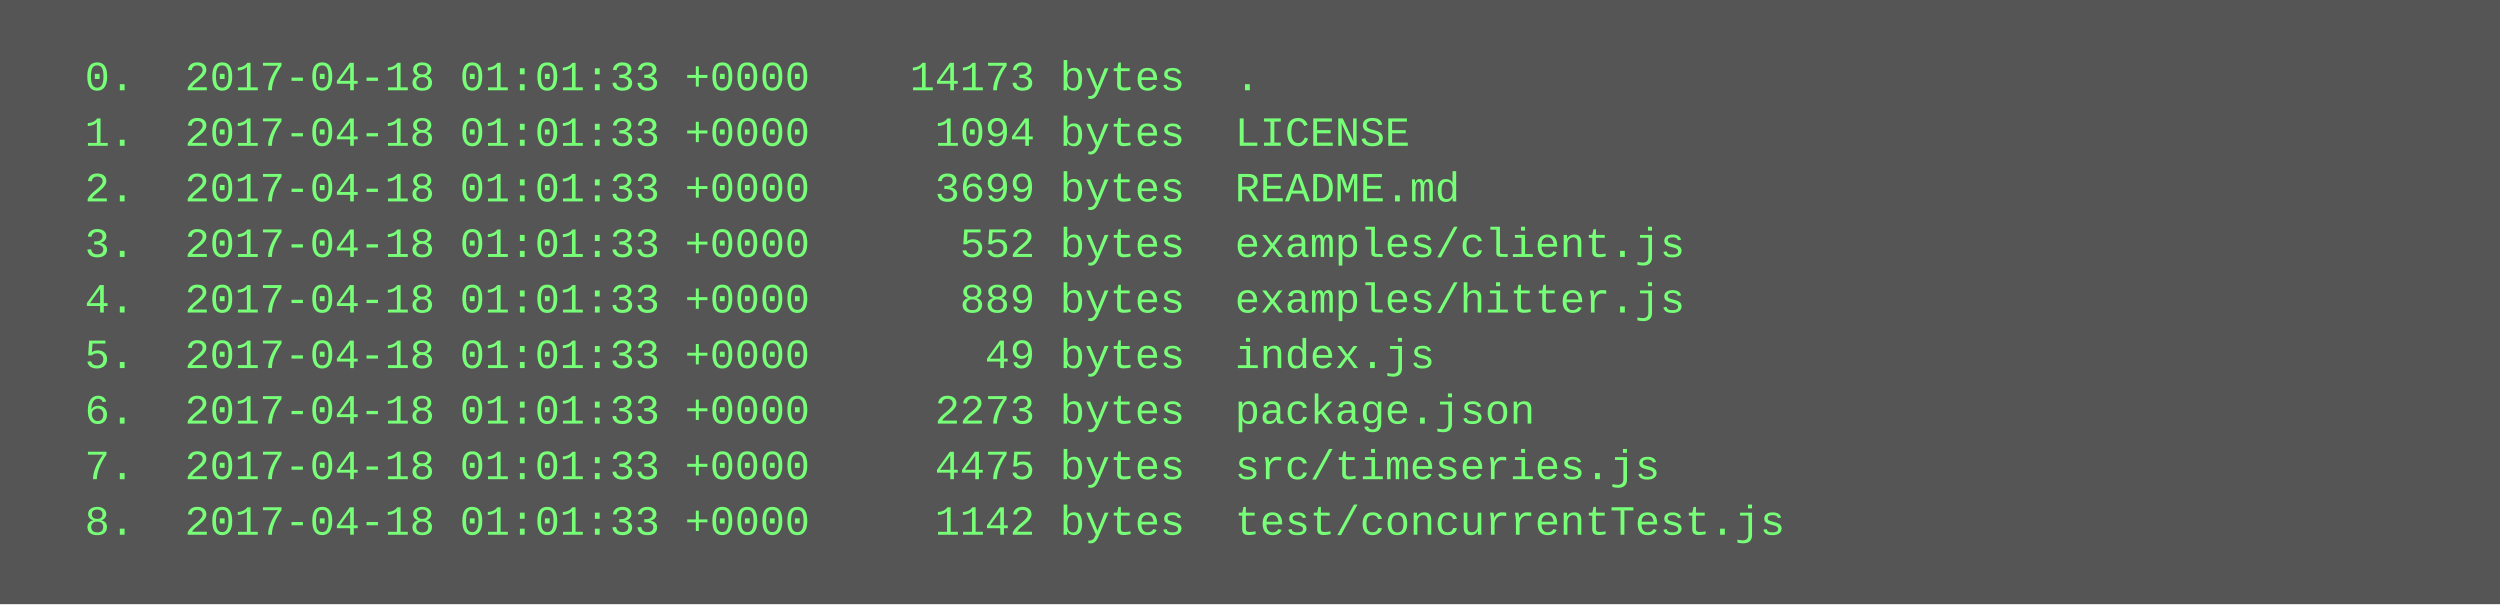
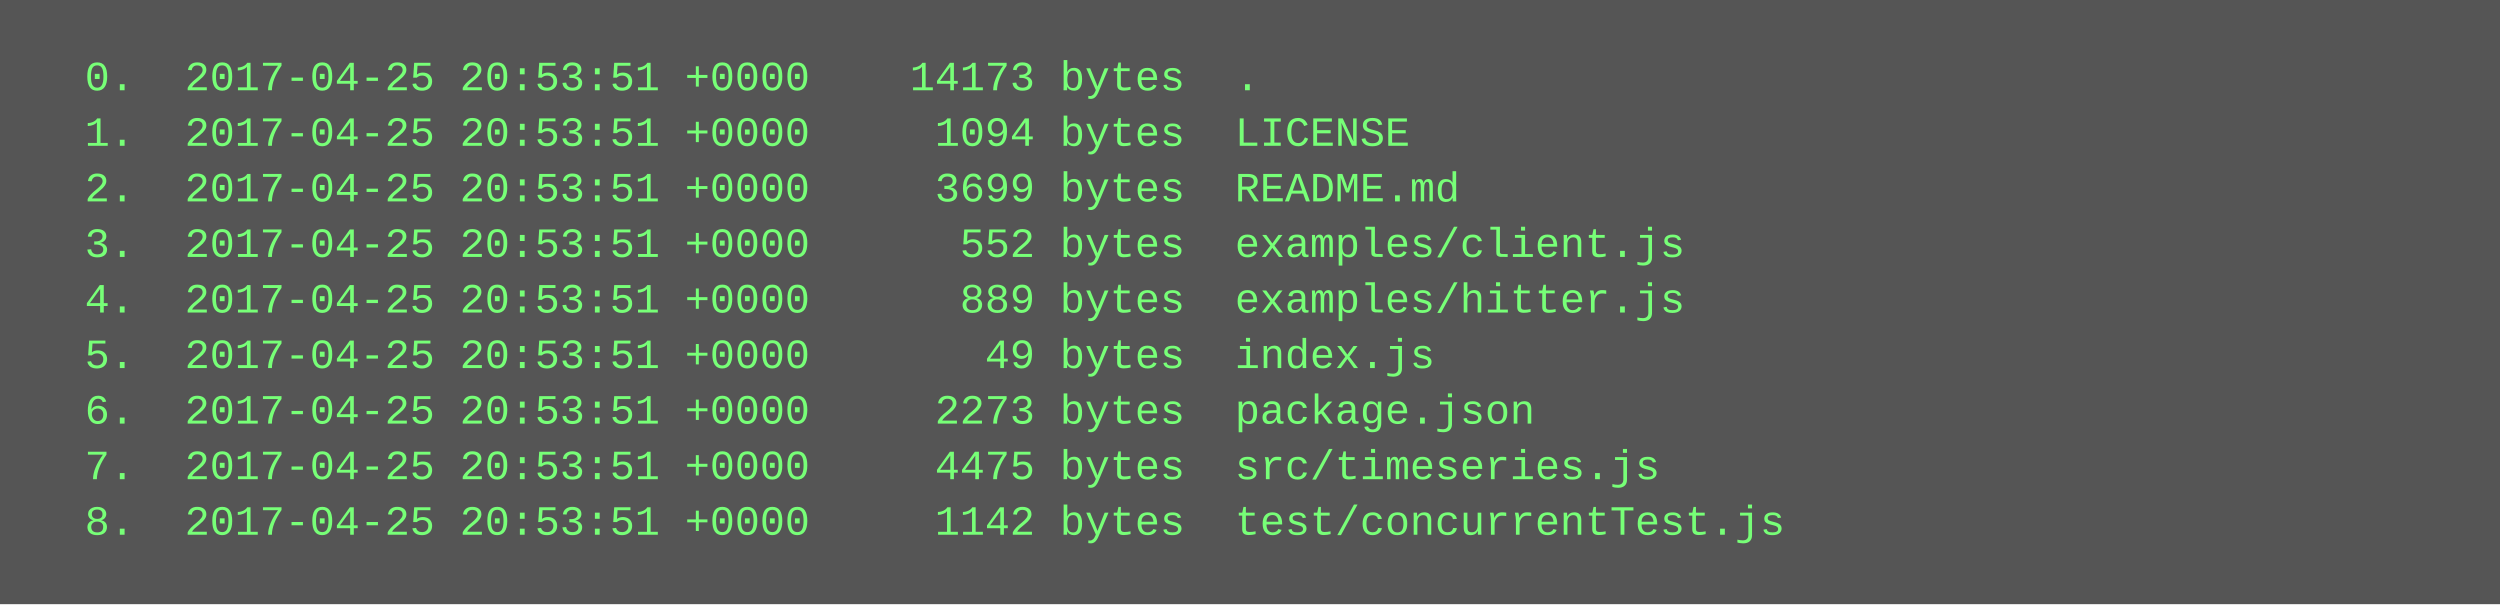
<svg xmlns="http://www.w3.org/2000/svg" height="174" width="720">
  <rect height="174" fill="#555" width="720" />
  <text fill="#7f7" font-family="Courier New" font-size="12" xml:space="preserve">
-     <tspan x="10" y="26">  0.  2017-04-18 01:01:33 +0000    14173 bytes  .</tspan>
-     <tspan x="10" y="42">  1.  2017-04-18 01:01:33 +0000     1094 bytes  LICENSE</tspan>
-     <tspan x="10" y="58">  2.  2017-04-18 01:01:33 +0000     3699 bytes  README.md</tspan>
-     <tspan x="10" y="74">  3.  2017-04-18 01:01:33 +0000      552 bytes  examples/client.js</tspan>
-     <tspan x="10" y="90">  4.  2017-04-18 01:01:33 +0000      889 bytes  examples/hitter.js</tspan>
-     <tspan x="10" y="106">  5.  2017-04-18 01:01:33 +0000       49 bytes  index.js</tspan>
-     <tspan x="10" y="122">  6.  2017-04-18 01:01:33 +0000     2273 bytes  package.json</tspan>
-     <tspan x="10" y="138">  7.  2017-04-18 01:01:33 +0000     4475 bytes  src/timeseries.js</tspan>
-     <tspan x="10" y="154">  8.  2017-04-18 01:01:33 +0000     1142 bytes  test/concurrentTest.js</tspan>
+     <tspan x="10" y="26">  0.  2017-04-25 20:53:51 +0000    14173 bytes  .</tspan>
+     <tspan x="10" y="42">  1.  2017-04-25 20:53:51 +0000     1094 bytes  LICENSE</tspan>
+     <tspan x="10" y="58">  2.  2017-04-25 20:53:51 +0000     3699 bytes  README.md</tspan>
+     <tspan x="10" y="74">  3.  2017-04-25 20:53:51 +0000      552 bytes  examples/client.js</tspan>
+     <tspan x="10" y="90">  4.  2017-04-25 20:53:51 +0000      889 bytes  examples/hitter.js</tspan>
+     <tspan x="10" y="106">  5.  2017-04-25 20:53:51 +0000       49 bytes  index.js</tspan>
+     <tspan x="10" y="122">  6.  2017-04-25 20:53:51 +0000     2273 bytes  package.json</tspan>
+     <tspan x="10" y="138">  7.  2017-04-25 20:53:51 +0000     4475 bytes  src/timeseries.js</tspan>
+     <tspan x="10" y="154">  8.  2017-04-25 20:53:51 +0000     1142 bytes  test/concurrentTest.js</tspan>
  </text>
</svg>
